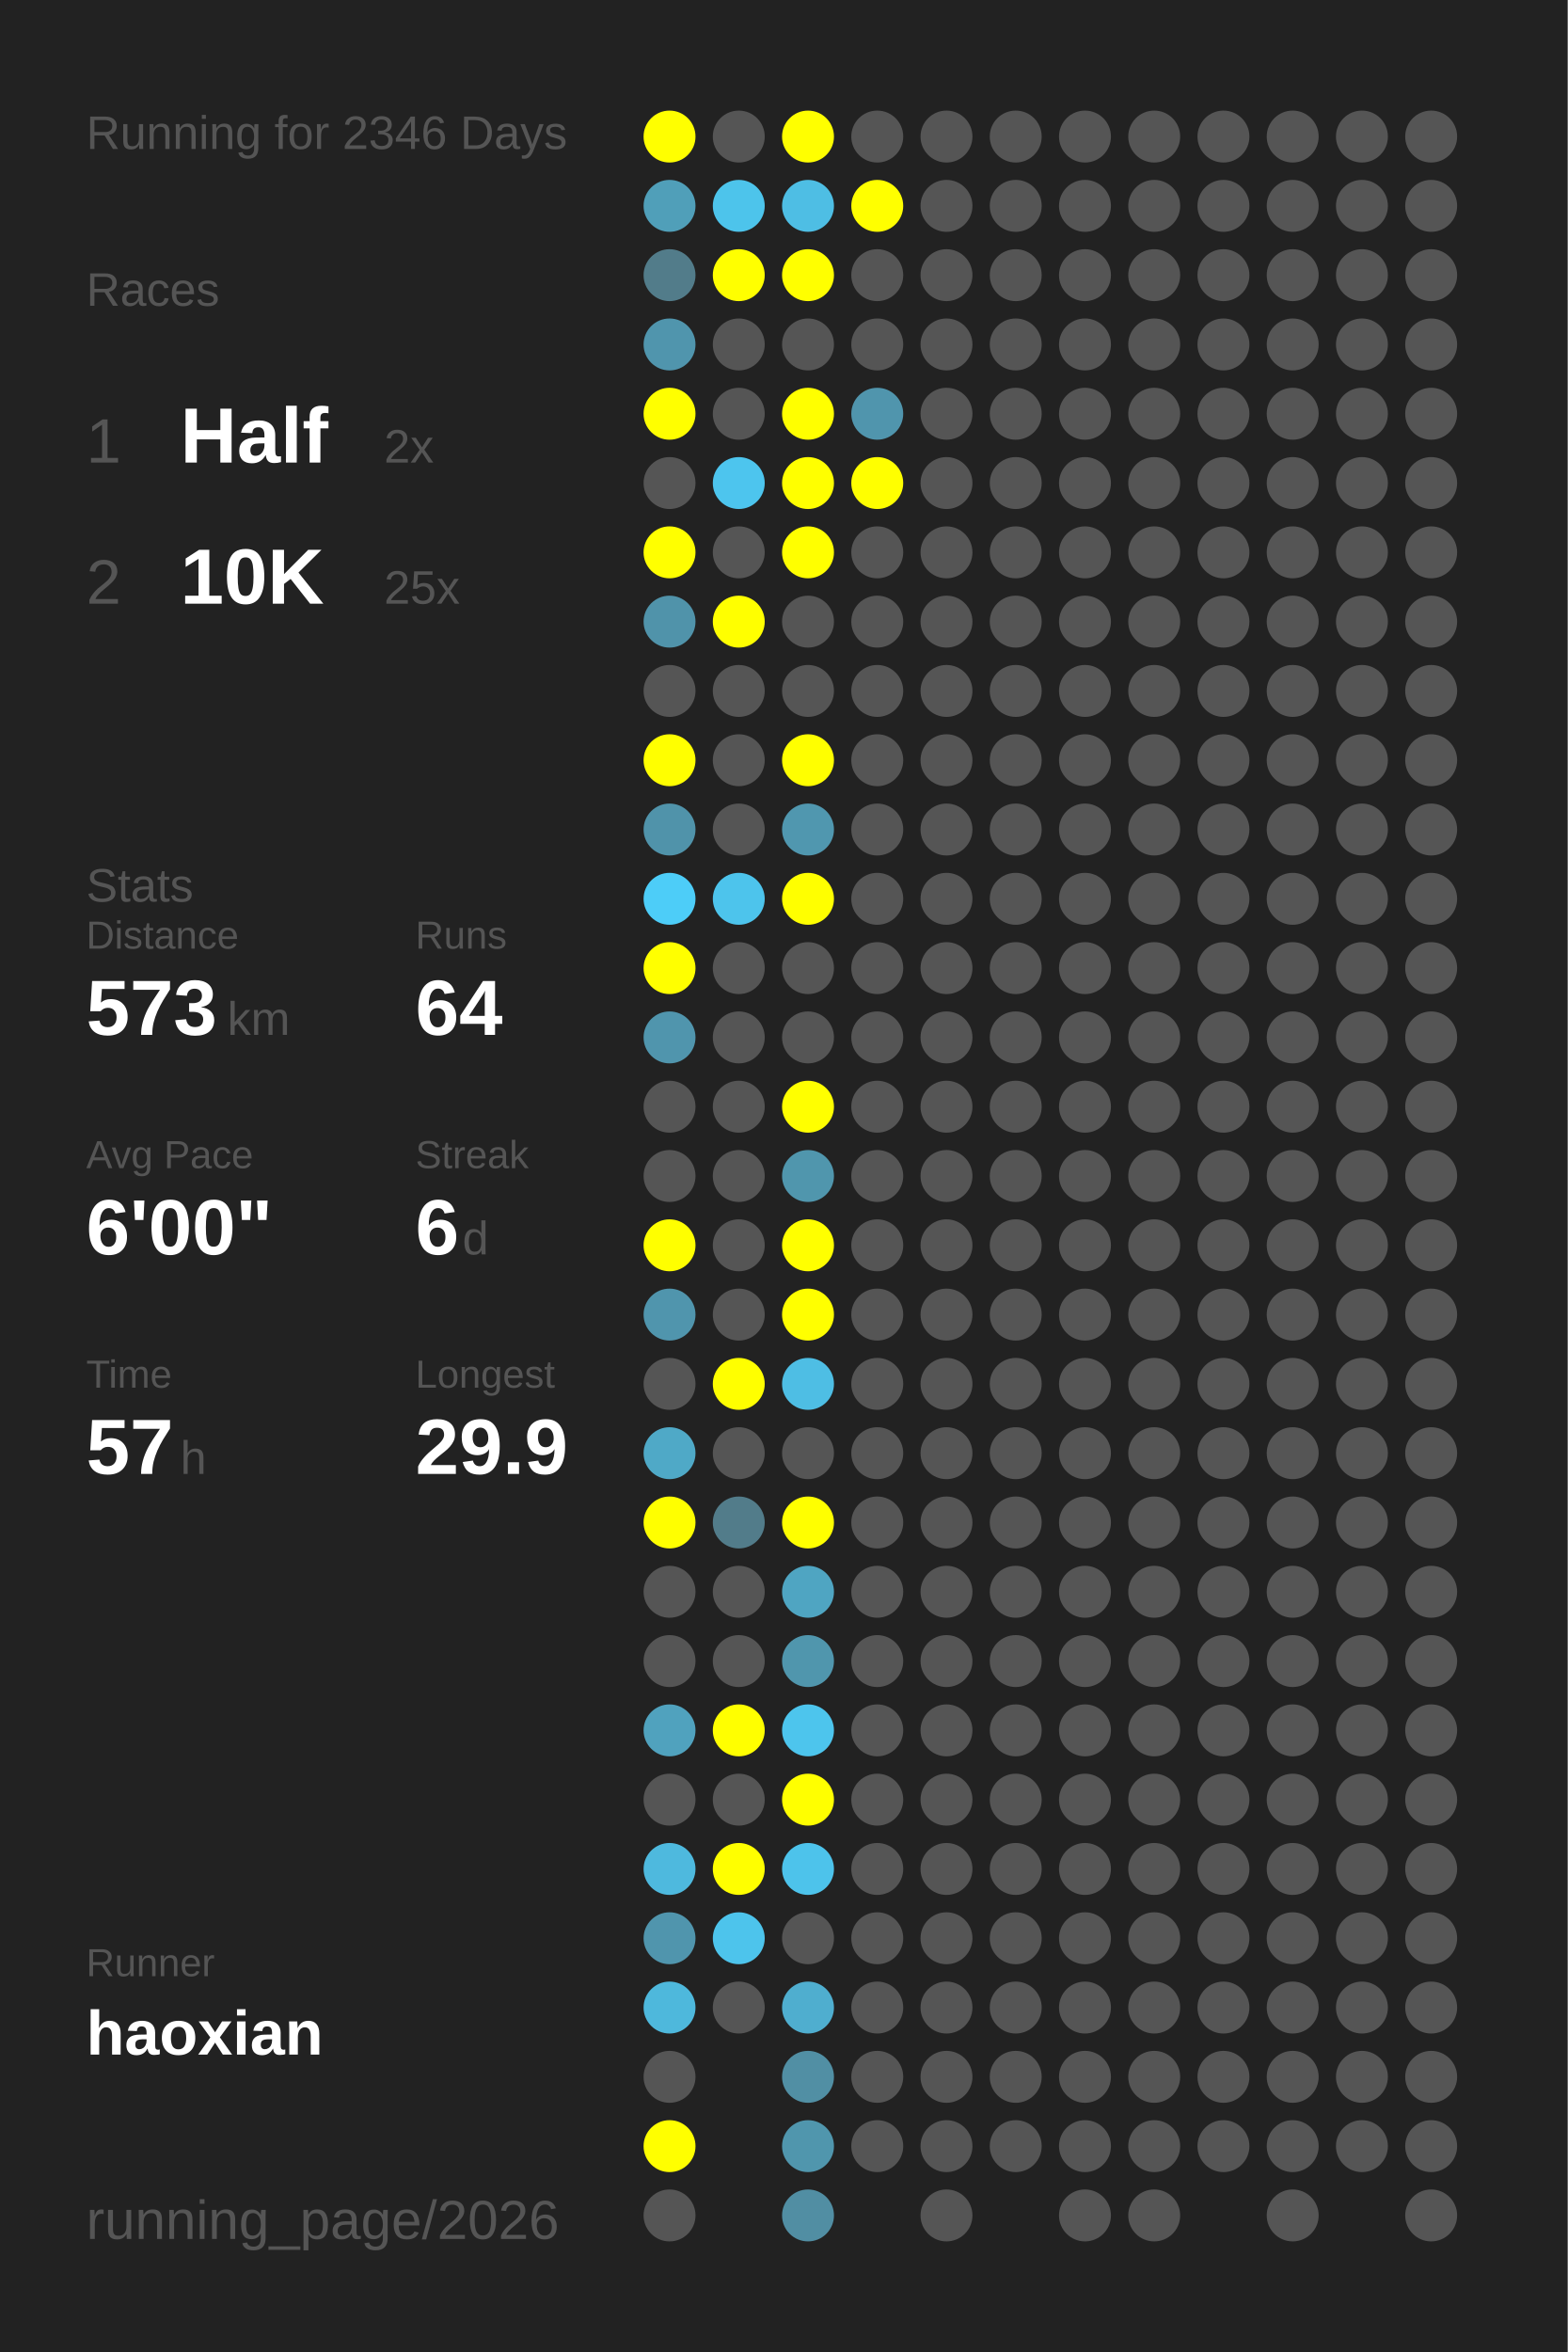
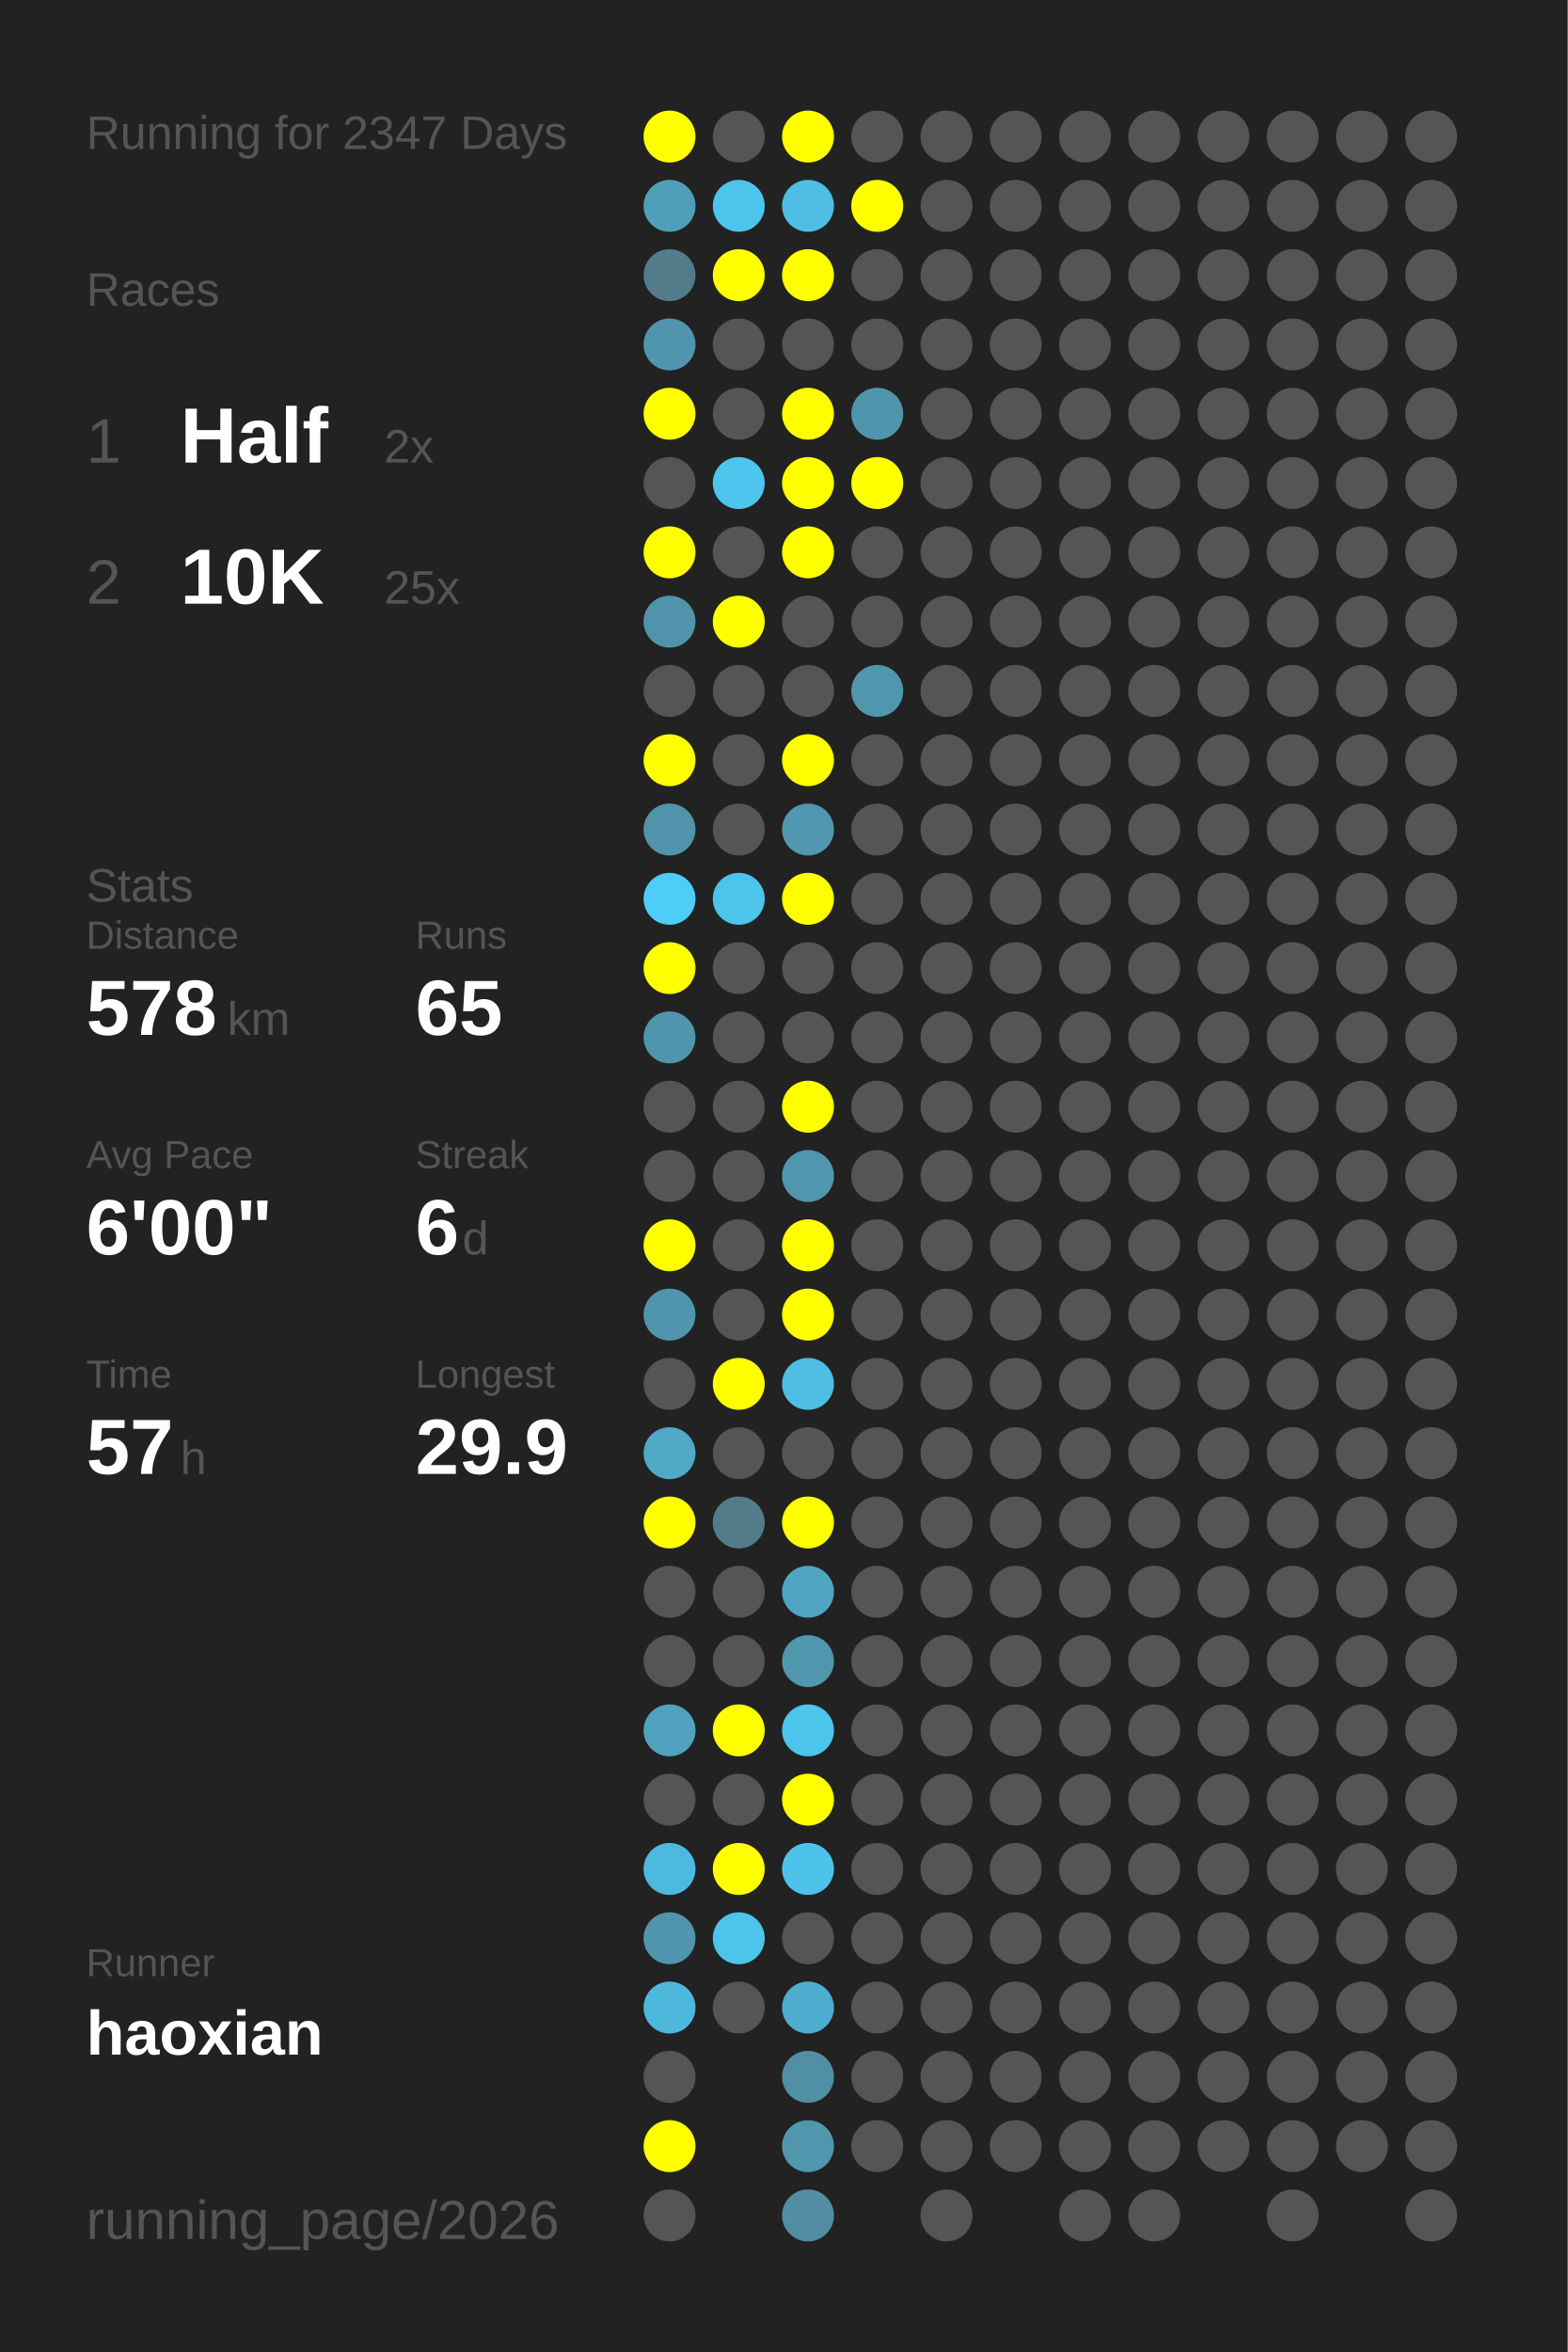
<svg xmlns="http://www.w3.org/2000/svg" baseProfile="full" height="300mm" version="1.1" viewBox="0,0,200,300" width="200mm">
  <defs />
  <rect fill="#222222" height="300" width="200" x="0" y="0" />
-   <text fill="#555555" style="font-size:6px; font-family:Arial;" x="11" y="19">Running for 2346 Days</text>
+   <text fill="#555555" style="font-size:6px; font-family:Arial;" x="11" y="19">Running for 2347 Days</text>
  <text fill="#555555" style="font-size:6px; font-family:Arial;" x="11" y="39">Races</text>
  <text fill="#555555" style="font-size:8px; font-family:Arial;" x="11" y="59">1</text>
  <text fill="#FFFFFF" style="font-size:10px; font-family:Arial; font-weight:bold;" x="23" y="59">Half</text>
  <text fill="#555555" style="font-size:6px; font-family:Arial;" x="49" y="59">2x</text>
  <text fill="#555555" style="font-size:8px; font-family:Arial;" x="11" y="77">2</text>
  <text fill="#FFFFFF" style="font-size:10px; font-family:Arial; font-weight:bold;" x="23" y="77">10K</text>
  <text fill="#555555" style="font-size:6px; font-family:Arial;" x="49" y="77">25x</text>
  <text fill="#555555" style="font-size:6px; font-family:Arial;" x="11" y="115">Stats</text>
  <text fill="#555555" style="font-size:5px; font-family:Arial;" x="11" y="121">Distance</text>
-   <text fill="#FFFFFF" style="font-size:10px; font-family:Arial; font-weight:bold;" x="11" y="132">573</text>
+   <text fill="#FFFFFF" style="font-size:10px; font-family:Arial; font-weight:bold;" x="11" y="132">578</text>
  <text fill="#555555" style="font-size:6px; font-family:Arial;" x="29" y="132">km</text>
  <text fill="#555555" style="font-size:5px; font-family:Arial;" x="53" y="121">Runs</text>
-   <text fill="#FFFFFF" style="font-size:10px; font-family:Arial; font-weight:bold;" x="53" y="132">64</text>
+   <text fill="#FFFFFF" style="font-size:10px; font-family:Arial; font-weight:bold;" x="53" y="132">65</text>
  <text fill="#555555" style="font-size:5px; font-family:Arial;" x="11" y="149">Avg Pace</text>
  <text fill="#FFFFFF" style="font-size:10px; font-family:Arial; font-weight:bold;" x="11" y="160">6'00"</text>
  <text fill="#555555" style="font-size:5px; font-family:Arial;" x="53" y="149">Streak</text>
  <text fill="#FFFFFF" style="font-size:10px; font-family:Arial; font-weight:bold;" x="53" y="160">6</text>
  <text fill="#555555" style="font-size:6px; font-family:Arial;" x="59" y="160">d</text>
  <text fill="#555555" style="font-size:5px; font-family:Arial;" x="11" y="177">Time</text>
  <text fill="#FFFFFF" style="font-size:10px; font-family:Arial; font-weight:bold;" x="11" y="188">57</text>
  <text fill="#555555" style="font-size:6px; font-family:Arial;" x="23" y="188">h</text>
  <text fill="#555555" style="font-size:5px; font-family:Arial;" x="53" y="177">Longest</text>
  <text fill="#FFFFFF" style="font-size:10px; font-family:Arial; font-weight:bold;" x="53" y="188">29.9</text>
  <text fill="#555555" style="font-size:5px; font-family:Arial;" x="11" y="252.065">Runner</text>
  <text fill="#FFFFFF" style="font-size:8px; font-family:Arial; font-weight:bold;" x="11" y="262.065">haoxian</text>
  <text fill="#555555" style="font-size:7px; font-family:Arial;" x="11" y="285.581">running_page/2026</text>
  <circle cx="85.417" cy="17.419" fill="#FFFF00" r="3.312" />
  <circle cx="85.417" cy="26.258" fill="#509fb9" r="3.312" />
  <circle cx="85.417" cy="35.097" fill="#527c8a" r="3.312" />
  <circle cx="85.417" cy="43.935" fill="#5095ad" r="3.312" />
  <circle cx="85.417" cy="52.774" fill="#FFFF00" r="3.312" />
  <circle cx="85.417" cy="61.613" fill="#555555" r="3.312" />
  <circle cx="85.417" cy="70.452" fill="#FFFF00" r="3.312" />
  <circle cx="85.417" cy="79.29" fill="#5093aa" r="3.312" />
  <circle cx="85.417" cy="88.129" fill="#555555" r="3.312" />
  <circle cx="85.417" cy="96.968" fill="#FFFF00" r="3.312" />
  <circle cx="85.417" cy="105.806" fill="#5093aa" r="3.312" />
  <circle cx="85.417" cy="114.645" fill="#4dcdf8" r="3.312" />
  <circle cx="85.417" cy="123.484" fill="#FFFF00" r="3.312" />
  <circle cx="85.417" cy="132.323" fill="#5095ad" r="3.312" />
  <circle cx="85.417" cy="141.161" fill="#555555" r="3.312" />
  <circle cx="85.417" cy="150" fill="#555555" r="3.312" />
  <circle cx="85.417" cy="158.839" fill="#FFFF00" r="3.312" />
  <circle cx="85.417" cy="167.677" fill="#5095ad" r="3.312" />
  <circle cx="85.417" cy="176.516" fill="#555555" r="3.312" />
  <circle cx="85.417" cy="185.355" fill="#4fa9c7" r="3.312" />
  <circle cx="85.417" cy="194.194" fill="#FFFF00" r="3.312" />
  <circle cx="85.417" cy="203.032" fill="#555555" r="3.312" />
  <circle cx="85.417" cy="211.871" fill="#555555" r="3.312" />
  <circle cx="85.417" cy="220.71" fill="#50a2be" r="3.312" />
  <circle cx="85.417" cy="229.548" fill="#555555" r="3.312" />
  <circle cx="85.417" cy="238.387" fill="#4eb9de" r="3.312" />
  <circle cx="85.417" cy="247.226" fill="#5095ad" r="3.312" />
  <circle cx="85.417" cy="256.065" fill="#4eb8dc" r="3.312" />
  <circle cx="85.417" cy="264.903" fill="#555555" r="3.312" />
  <circle cx="85.417" cy="273.742" fill="#FFFF00" r="3.312" />
  <circle cx="85.417" cy="282.581" fill="#555555" r="3.312" />
  <circle cx="94.25" cy="17.419" fill="#555555" r="3.312" />
  <circle cx="94.25" cy="26.258" fill="#4dc4eb" r="3.312" />
  <circle cx="94.25" cy="35.097" fill="#FFFF00" r="3.312" />
  <circle cx="94.25" cy="43.935" fill="#555555" r="3.312" />
  <circle cx="94.25" cy="52.774" fill="#555555" r="3.312" />
  <circle cx="94.25" cy="61.613" fill="#4dc5ee" r="3.312" />
  <circle cx="94.25" cy="70.452" fill="#555555" r="3.312" />
  <circle cx="94.25" cy="79.29" fill="#FFFF00" r="3.312" />
  <circle cx="94.25" cy="88.129" fill="#555555" r="3.312" />
  <circle cx="94.25" cy="96.968" fill="#555555" r="3.312" />
  <circle cx="94.25" cy="105.806" fill="#555555" r="3.312" />
  <circle cx="94.25" cy="114.645" fill="#4dc4ec" r="3.312" />
  <circle cx="94.25" cy="123.484" fill="#555555" r="3.312" />
  <circle cx="94.25" cy="132.323" fill="#555555" r="3.312" />
  <circle cx="94.25" cy="141.161" fill="#555555" r="3.312" />
  <circle cx="94.25" cy="150" fill="#555555" r="3.312" />
  <circle cx="94.25" cy="158.839" fill="#555555" r="3.312" />
  <circle cx="94.25" cy="167.677" fill="#555555" r="3.312" />
  <circle cx="94.25" cy="176.516" fill="#FFFF00" r="3.312" />
  <circle cx="94.25" cy="185.355" fill="#555555" r="3.312" />
  <circle cx="94.25" cy="194.194" fill="#527c8a" r="3.312" />
  <circle cx="94.25" cy="203.032" fill="#555555" r="3.312" />
  <circle cx="94.25" cy="211.871" fill="#555555" r="3.312" />
  <circle cx="94.25" cy="220.71" fill="#FFFF00" r="3.312" />
  <circle cx="94.25" cy="229.548" fill="#555555" r="3.312" />
  <circle cx="94.25" cy="238.387" fill="#FFFF00" r="3.312" />
  <circle cx="94.25" cy="247.226" fill="#4dc4ec" r="3.312" />
  <circle cx="94.25" cy="256.065" fill="#555555" r="3.312" />
  <circle cx="103.083" cy="17.419" fill="#FFFF00" r="3.312" />
  <circle cx="103.083" cy="26.258" fill="#4ebee4" r="3.312" />
  <circle cx="103.083" cy="35.097" fill="#FFFF00" r="3.312" />
  <circle cx="103.083" cy="43.935" fill="#555555" r="3.312" />
  <circle cx="103.083" cy="52.774" fill="#FFFF00" r="3.312" />
  <circle cx="103.083" cy="61.613" fill="#FFFF00" r="3.312" />
  <circle cx="103.083" cy="70.452" fill="#FFFF00" r="3.312" />
  <circle cx="103.083" cy="79.29" fill="#555555" r="3.312" />
  <circle cx="103.083" cy="88.129" fill="#555555" r="3.312" />
  <circle cx="103.083" cy="96.968" fill="#FFFF00" r="3.312" />
  <circle cx="103.083" cy="105.806" fill="#5097af" r="3.312" />
  <circle cx="103.083" cy="114.645" fill="#FFFF00" r="3.312" />
  <circle cx="103.083" cy="123.484" fill="#555555" r="3.312" />
  <circle cx="103.083" cy="132.323" fill="#555555" r="3.312" />
  <circle cx="103.083" cy="141.161" fill="#FFFF00" r="3.312" />
  <circle cx="103.083" cy="150" fill="#5096ad" r="3.312" />
  <circle cx="103.083" cy="158.839" fill="#FFFF00" r="3.312" />
  <circle cx="103.083" cy="167.677" fill="#FFFF00" r="3.312" />
  <circle cx="103.083" cy="176.516" fill="#4ebee4" r="3.312" />
  <circle cx="103.083" cy="185.355" fill="#555555" r="3.312" />
  <circle cx="103.083" cy="194.194" fill="#FFFF00" r="3.312" />
  <circle cx="103.083" cy="203.032" fill="#4fa5c2" r="3.312" />
  <circle cx="103.083" cy="211.871" fill="#5096ad" r="3.312" />
  <circle cx="103.083" cy="220.71" fill="#4dc5ed" r="3.312" />
  <circle cx="103.083" cy="229.548" fill="#FFFF00" r="3.312" />
  <circle cx="103.083" cy="238.387" fill="#4dc3eb" r="3.312" />
  <circle cx="103.083" cy="247.226" fill="#555555" r="3.312" />
  <circle cx="103.083" cy="256.065" fill="#4faecf" r="3.312" />
  <circle cx="103.083" cy="264.903" fill="#518fa4" r="3.312" />
  <circle cx="103.083" cy="273.742" fill="#5096ad" r="3.312" />
  <circle cx="103.083" cy="282.581" fill="#518ea3" r="3.312" />
  <circle cx="111.917" cy="17.419" fill="#555555" r="3.312" />
  <circle cx="111.917" cy="26.258" fill="#FFFF00" r="3.312" />
  <circle cx="111.917" cy="35.097" fill="#555555" r="3.312" />
  <circle cx="111.917" cy="43.935" fill="#555555" r="3.312" />
  <circle cx="111.917" cy="52.774" fill="#5095ad" r="3.312" />
  <circle cx="111.917" cy="61.613" fill="#FFFF00" r="3.312" />
  <circle cx="111.917" cy="70.452" fill="#555555" r="3.312" />
  <circle cx="111.917" cy="79.29" fill="#555555" r="3.312" />
-   <circle cx="111.917" cy="88.129" fill="#555555" r="3.312" />
+   <circle cx="111.917" cy="88.129" fill="#5096ad" r="3.312" />
  <circle cx="111.917" cy="96.968" fill="#555555" r="3.312" />
  <circle cx="111.917" cy="105.806" fill="#555555" r="3.312" />
  <circle cx="111.917" cy="114.645" fill="#555555" r="3.312" />
  <circle cx="111.917" cy="123.484" fill="#555555" r="3.312" />
  <circle cx="111.917" cy="132.323" fill="#555555" r="3.312" />
  <circle cx="111.917" cy="141.161" fill="#555555" r="3.312" />
  <circle cx="111.917" cy="150" fill="#555555" r="3.312" />
  <circle cx="111.917" cy="158.839" fill="#555555" r="3.312" />
  <circle cx="111.917" cy="167.677" fill="#555555" r="3.312" />
  <circle cx="111.917" cy="176.516" fill="#555555" r="3.312" />
  <circle cx="111.917" cy="185.355" fill="#555555" r="3.312" />
  <circle cx="111.917" cy="194.194" fill="#555555" r="3.312" />
  <circle cx="111.917" cy="203.032" fill="#555555" r="3.312" />
  <circle cx="111.917" cy="211.871" fill="#555555" r="3.312" />
  <circle cx="111.917" cy="220.71" fill="#555555" r="3.312" />
  <circle cx="111.917" cy="229.548" fill="#555555" r="3.312" />
  <circle cx="111.917" cy="238.387" fill="#555555" r="3.312" />
  <circle cx="111.917" cy="247.226" fill="#555555" r="3.312" />
  <circle cx="111.917" cy="256.065" fill="#555555" r="3.312" />
  <circle cx="111.917" cy="264.903" fill="#555555" r="3.312" />
  <circle cx="111.917" cy="273.742" fill="#555555" r="3.312" />
  <circle cx="120.75" cy="17.419" fill="#555555" r="3.312" />
  <circle cx="120.75" cy="26.258" fill="#555555" r="3.312" />
  <circle cx="120.75" cy="35.097" fill="#555555" r="3.312" />
  <circle cx="120.75" cy="43.935" fill="#555555" r="3.312" />
  <circle cx="120.75" cy="52.774" fill="#555555" r="3.312" />
  <circle cx="120.75" cy="61.613" fill="#555555" r="3.312" />
  <circle cx="120.75" cy="70.452" fill="#555555" r="3.312" />
  <circle cx="120.75" cy="79.29" fill="#555555" r="3.312" />
  <circle cx="120.75" cy="88.129" fill="#555555" r="3.312" />
  <circle cx="120.75" cy="96.968" fill="#555555" r="3.312" />
  <circle cx="120.75" cy="105.806" fill="#555555" r="3.312" />
  <circle cx="120.75" cy="114.645" fill="#555555" r="3.312" />
  <circle cx="120.75" cy="123.484" fill="#555555" r="3.312" />
  <circle cx="120.75" cy="132.323" fill="#555555" r="3.312" />
  <circle cx="120.75" cy="141.161" fill="#555555" r="3.312" />
  <circle cx="120.75" cy="150" fill="#555555" r="3.312" />
  <circle cx="120.75" cy="158.839" fill="#555555" r="3.312" />
  <circle cx="120.75" cy="167.677" fill="#555555" r="3.312" />
  <circle cx="120.75" cy="176.516" fill="#555555" r="3.312" />
  <circle cx="120.75" cy="185.355" fill="#555555" r="3.312" />
  <circle cx="120.75" cy="194.194" fill="#555555" r="3.312" />
  <circle cx="120.75" cy="203.032" fill="#555555" r="3.312" />
  <circle cx="120.75" cy="211.871" fill="#555555" r="3.312" />
  <circle cx="120.75" cy="220.71" fill="#555555" r="3.312" />
  <circle cx="120.75" cy="229.548" fill="#555555" r="3.312" />
  <circle cx="120.75" cy="238.387" fill="#555555" r="3.312" />
  <circle cx="120.75" cy="247.226" fill="#555555" r="3.312" />
  <circle cx="120.75" cy="256.065" fill="#555555" r="3.312" />
  <circle cx="120.75" cy="264.903" fill="#555555" r="3.312" />
  <circle cx="120.75" cy="273.742" fill="#555555" r="3.312" />
  <circle cx="120.75" cy="282.581" fill="#555555" r="3.312" />
  <circle cx="129.583" cy="17.419" fill="#555555" r="3.312" />
  <circle cx="129.583" cy="26.258" fill="#555555" r="3.312" />
  <circle cx="129.583" cy="35.097" fill="#555555" r="3.312" />
  <circle cx="129.583" cy="43.935" fill="#555555" r="3.312" />
  <circle cx="129.583" cy="52.774" fill="#555555" r="3.312" />
  <circle cx="129.583" cy="61.613" fill="#555555" r="3.312" />
  <circle cx="129.583" cy="70.452" fill="#555555" r="3.312" />
  <circle cx="129.583" cy="79.29" fill="#555555" r="3.312" />
  <circle cx="129.583" cy="88.129" fill="#555555" r="3.312" />
  <circle cx="129.583" cy="96.968" fill="#555555" r="3.312" />
  <circle cx="129.583" cy="105.806" fill="#555555" r="3.312" />
  <circle cx="129.583" cy="114.645" fill="#555555" r="3.312" />
  <circle cx="129.583" cy="123.484" fill="#555555" r="3.312" />
  <circle cx="129.583" cy="132.323" fill="#555555" r="3.312" />
  <circle cx="129.583" cy="141.161" fill="#555555" r="3.312" />
  <circle cx="129.583" cy="150" fill="#555555" r="3.312" />
  <circle cx="129.583" cy="158.839" fill="#555555" r="3.312" />
  <circle cx="129.583" cy="167.677" fill="#555555" r="3.312" />
  <circle cx="129.583" cy="176.516" fill="#555555" r="3.312" />
  <circle cx="129.583" cy="185.355" fill="#555555" r="3.312" />
  <circle cx="129.583" cy="194.194" fill="#555555" r="3.312" />
  <circle cx="129.583" cy="203.032" fill="#555555" r="3.312" />
  <circle cx="129.583" cy="211.871" fill="#555555" r="3.312" />
  <circle cx="129.583" cy="220.71" fill="#555555" r="3.312" />
  <circle cx="129.583" cy="229.548" fill="#555555" r="3.312" />
  <circle cx="129.583" cy="238.387" fill="#555555" r="3.312" />
  <circle cx="129.583" cy="247.226" fill="#555555" r="3.312" />
  <circle cx="129.583" cy="256.065" fill="#555555" r="3.312" />
  <circle cx="129.583" cy="264.903" fill="#555555" r="3.312" />
  <circle cx="129.583" cy="273.742" fill="#555555" r="3.312" />
  <circle cx="138.417" cy="17.419" fill="#555555" r="3.312" />
  <circle cx="138.417" cy="26.258" fill="#555555" r="3.312" />
  <circle cx="138.417" cy="35.097" fill="#555555" r="3.312" />
  <circle cx="138.417" cy="43.935" fill="#555555" r="3.312" />
  <circle cx="138.417" cy="52.774" fill="#555555" r="3.312" />
  <circle cx="138.417" cy="61.613" fill="#555555" r="3.312" />
  <circle cx="138.417" cy="70.452" fill="#555555" r="3.312" />
  <circle cx="138.417" cy="79.29" fill="#555555" r="3.312" />
  <circle cx="138.417" cy="88.129" fill="#555555" r="3.312" />
  <circle cx="138.417" cy="96.968" fill="#555555" r="3.312" />
  <circle cx="138.417" cy="105.806" fill="#555555" r="3.312" />
  <circle cx="138.417" cy="114.645" fill="#555555" r="3.312" />
  <circle cx="138.417" cy="123.484" fill="#555555" r="3.312" />
  <circle cx="138.417" cy="132.323" fill="#555555" r="3.312" />
  <circle cx="138.417" cy="141.161" fill="#555555" r="3.312" />
  <circle cx="138.417" cy="150" fill="#555555" r="3.312" />
  <circle cx="138.417" cy="158.839" fill="#555555" r="3.312" />
  <circle cx="138.417" cy="167.677" fill="#555555" r="3.312" />
  <circle cx="138.417" cy="176.516" fill="#555555" r="3.312" />
  <circle cx="138.417" cy="185.355" fill="#555555" r="3.312" />
  <circle cx="138.417" cy="194.194" fill="#555555" r="3.312" />
  <circle cx="138.417" cy="203.032" fill="#555555" r="3.312" />
  <circle cx="138.417" cy="211.871" fill="#555555" r="3.312" />
  <circle cx="138.417" cy="220.71" fill="#555555" r="3.312" />
  <circle cx="138.417" cy="229.548" fill="#555555" r="3.312" />
  <circle cx="138.417" cy="238.387" fill="#555555" r="3.312" />
  <circle cx="138.417" cy="247.226" fill="#555555" r="3.312" />
  <circle cx="138.417" cy="256.065" fill="#555555" r="3.312" />
  <circle cx="138.417" cy="264.903" fill="#555555" r="3.312" />
  <circle cx="138.417" cy="273.742" fill="#555555" r="3.312" />
  <circle cx="138.417" cy="282.581" fill="#555555" r="3.312" />
  <circle cx="147.25" cy="17.419" fill="#555555" r="3.312" />
  <circle cx="147.25" cy="26.258" fill="#555555" r="3.312" />
  <circle cx="147.25" cy="35.097" fill="#555555" r="3.312" />
  <circle cx="147.25" cy="43.935" fill="#555555" r="3.312" />
  <circle cx="147.25" cy="52.774" fill="#555555" r="3.312" />
  <circle cx="147.25" cy="61.613" fill="#555555" r="3.312" />
  <circle cx="147.25" cy="70.452" fill="#555555" r="3.312" />
  <circle cx="147.25" cy="79.29" fill="#555555" r="3.312" />
  <circle cx="147.25" cy="88.129" fill="#555555" r="3.312" />
  <circle cx="147.25" cy="96.968" fill="#555555" r="3.312" />
  <circle cx="147.25" cy="105.806" fill="#555555" r="3.312" />
  <circle cx="147.25" cy="114.645" fill="#555555" r="3.312" />
  <circle cx="147.25" cy="123.484" fill="#555555" r="3.312" />
  <circle cx="147.25" cy="132.323" fill="#555555" r="3.312" />
  <circle cx="147.25" cy="141.161" fill="#555555" r="3.312" />
  <circle cx="147.25" cy="150" fill="#555555" r="3.312" />
  <circle cx="147.25" cy="158.839" fill="#555555" r="3.312" />
  <circle cx="147.25" cy="167.677" fill="#555555" r="3.312" />
  <circle cx="147.25" cy="176.516" fill="#555555" r="3.312" />
  <circle cx="147.25" cy="185.355" fill="#555555" r="3.312" />
  <circle cx="147.25" cy="194.194" fill="#555555" r="3.312" />
  <circle cx="147.25" cy="203.032" fill="#555555" r="3.312" />
  <circle cx="147.25" cy="211.871" fill="#555555" r="3.312" />
  <circle cx="147.25" cy="220.71" fill="#555555" r="3.312" />
  <circle cx="147.25" cy="229.548" fill="#555555" r="3.312" />
  <circle cx="147.25" cy="238.387" fill="#555555" r="3.312" />
  <circle cx="147.25" cy="247.226" fill="#555555" r="3.312" />
  <circle cx="147.25" cy="256.065" fill="#555555" r="3.312" />
  <circle cx="147.25" cy="264.903" fill="#555555" r="3.312" />
  <circle cx="147.25" cy="273.742" fill="#555555" r="3.312" />
  <circle cx="147.25" cy="282.581" fill="#555555" r="3.312" />
  <circle cx="156.083" cy="17.419" fill="#555555" r="3.312" />
  <circle cx="156.083" cy="26.258" fill="#555555" r="3.312" />
  <circle cx="156.083" cy="35.097" fill="#555555" r="3.312" />
  <circle cx="156.083" cy="43.935" fill="#555555" r="3.312" />
  <circle cx="156.083" cy="52.774" fill="#555555" r="3.312" />
  <circle cx="156.083" cy="61.613" fill="#555555" r="3.312" />
  <circle cx="156.083" cy="70.452" fill="#555555" r="3.312" />
  <circle cx="156.083" cy="79.29" fill="#555555" r="3.312" />
  <circle cx="156.083" cy="88.129" fill="#555555" r="3.312" />
  <circle cx="156.083" cy="96.968" fill="#555555" r="3.312" />
  <circle cx="156.083" cy="105.806" fill="#555555" r="3.312" />
  <circle cx="156.083" cy="114.645" fill="#555555" r="3.312" />
  <circle cx="156.083" cy="123.484" fill="#555555" r="3.312" />
  <circle cx="156.083" cy="132.323" fill="#555555" r="3.312" />
  <circle cx="156.083" cy="141.161" fill="#555555" r="3.312" />
  <circle cx="156.083" cy="150" fill="#555555" r="3.312" />
  <circle cx="156.083" cy="158.839" fill="#555555" r="3.312" />
  <circle cx="156.083" cy="167.677" fill="#555555" r="3.312" />
  <circle cx="156.083" cy="176.516" fill="#555555" r="3.312" />
  <circle cx="156.083" cy="185.355" fill="#555555" r="3.312" />
  <circle cx="156.083" cy="194.194" fill="#555555" r="3.312" />
  <circle cx="156.083" cy="203.032" fill="#555555" r="3.312" />
  <circle cx="156.083" cy="211.871" fill="#555555" r="3.312" />
  <circle cx="156.083" cy="220.71" fill="#555555" r="3.312" />
  <circle cx="156.083" cy="229.548" fill="#555555" r="3.312" />
  <circle cx="156.083" cy="238.387" fill="#555555" r="3.312" />
  <circle cx="156.083" cy="247.226" fill="#555555" r="3.312" />
  <circle cx="156.083" cy="256.065" fill="#555555" r="3.312" />
  <circle cx="156.083" cy="264.903" fill="#555555" r="3.312" />
  <circle cx="156.083" cy="273.742" fill="#555555" r="3.312" />
  <circle cx="164.917" cy="17.419" fill="#555555" r="3.312" />
  <circle cx="164.917" cy="26.258" fill="#555555" r="3.312" />
  <circle cx="164.917" cy="35.097" fill="#555555" r="3.312" />
  <circle cx="164.917" cy="43.935" fill="#555555" r="3.312" />
  <circle cx="164.917" cy="52.774" fill="#555555" r="3.312" />
  <circle cx="164.917" cy="61.613" fill="#555555" r="3.312" />
  <circle cx="164.917" cy="70.452" fill="#555555" r="3.312" />
  <circle cx="164.917" cy="79.29" fill="#555555" r="3.312" />
  <circle cx="164.917" cy="88.129" fill="#555555" r="3.312" />
  <circle cx="164.917" cy="96.968" fill="#555555" r="3.312" />
  <circle cx="164.917" cy="105.806" fill="#555555" r="3.312" />
  <circle cx="164.917" cy="114.645" fill="#555555" r="3.312" />
  <circle cx="164.917" cy="123.484" fill="#555555" r="3.312" />
  <circle cx="164.917" cy="132.323" fill="#555555" r="3.312" />
  <circle cx="164.917" cy="141.161" fill="#555555" r="3.312" />
  <circle cx="164.917" cy="150" fill="#555555" r="3.312" />
  <circle cx="164.917" cy="158.839" fill="#555555" r="3.312" />
  <circle cx="164.917" cy="167.677" fill="#555555" r="3.312" />
  <circle cx="164.917" cy="176.516" fill="#555555" r="3.312" />
  <circle cx="164.917" cy="185.355" fill="#555555" r="3.312" />
  <circle cx="164.917" cy="194.194" fill="#555555" r="3.312" />
  <circle cx="164.917" cy="203.032" fill="#555555" r="3.312" />
  <circle cx="164.917" cy="211.871" fill="#555555" r="3.312" />
  <circle cx="164.917" cy="220.71" fill="#555555" r="3.312" />
  <circle cx="164.917" cy="229.548" fill="#555555" r="3.312" />
  <circle cx="164.917" cy="238.387" fill="#555555" r="3.312" />
  <circle cx="164.917" cy="247.226" fill="#555555" r="3.312" />
  <circle cx="164.917" cy="256.065" fill="#555555" r="3.312" />
  <circle cx="164.917" cy="264.903" fill="#555555" r="3.312" />
  <circle cx="164.917" cy="273.742" fill="#555555" r="3.312" />
  <circle cx="164.917" cy="282.581" fill="#555555" r="3.312" />
  <circle cx="173.75" cy="17.419" fill="#555555" r="3.312" />
  <circle cx="173.75" cy="26.258" fill="#555555" r="3.312" />
  <circle cx="173.75" cy="35.097" fill="#555555" r="3.312" />
  <circle cx="173.75" cy="43.935" fill="#555555" r="3.312" />
  <circle cx="173.75" cy="52.774" fill="#555555" r="3.312" />
  <circle cx="173.75" cy="61.613" fill="#555555" r="3.312" />
  <circle cx="173.75" cy="70.452" fill="#555555" r="3.312" />
  <circle cx="173.75" cy="79.29" fill="#555555" r="3.312" />
  <circle cx="173.75" cy="88.129" fill="#555555" r="3.312" />
  <circle cx="173.75" cy="96.968" fill="#555555" r="3.312" />
  <circle cx="173.75" cy="105.806" fill="#555555" r="3.312" />
  <circle cx="173.75" cy="114.645" fill="#555555" r="3.312" />
  <circle cx="173.75" cy="123.484" fill="#555555" r="3.312" />
  <circle cx="173.75" cy="132.323" fill="#555555" r="3.312" />
  <circle cx="173.75" cy="141.161" fill="#555555" r="3.312" />
  <circle cx="173.75" cy="150" fill="#555555" r="3.312" />
  <circle cx="173.75" cy="158.839" fill="#555555" r="3.312" />
  <circle cx="173.75" cy="167.677" fill="#555555" r="3.312" />
  <circle cx="173.75" cy="176.516" fill="#555555" r="3.312" />
  <circle cx="173.75" cy="185.355" fill="#555555" r="3.312" />
  <circle cx="173.75" cy="194.194" fill="#555555" r="3.312" />
  <circle cx="173.75" cy="203.032" fill="#555555" r="3.312" />
  <circle cx="173.75" cy="211.871" fill="#555555" r="3.312" />
  <circle cx="173.75" cy="220.71" fill="#555555" r="3.312" />
  <circle cx="173.75" cy="229.548" fill="#555555" r="3.312" />
  <circle cx="173.75" cy="238.387" fill="#555555" r="3.312" />
  <circle cx="173.75" cy="247.226" fill="#555555" r="3.312" />
  <circle cx="173.75" cy="256.065" fill="#555555" r="3.312" />
  <circle cx="173.75" cy="264.903" fill="#555555" r="3.312" />
  <circle cx="173.75" cy="273.742" fill="#555555" r="3.312" />
  <circle cx="182.583" cy="17.419" fill="#555555" r="3.312" />
  <circle cx="182.583" cy="26.258" fill="#555555" r="3.312" />
  <circle cx="182.583" cy="35.097" fill="#555555" r="3.312" />
  <circle cx="182.583" cy="43.935" fill="#555555" r="3.312" />
  <circle cx="182.583" cy="52.774" fill="#555555" r="3.312" />
  <circle cx="182.583" cy="61.613" fill="#555555" r="3.312" />
  <circle cx="182.583" cy="70.452" fill="#555555" r="3.312" />
  <circle cx="182.583" cy="79.29" fill="#555555" r="3.312" />
  <circle cx="182.583" cy="88.129" fill="#555555" r="3.312" />
  <circle cx="182.583" cy="96.968" fill="#555555" r="3.312" />
  <circle cx="182.583" cy="105.806" fill="#555555" r="3.312" />
  <circle cx="182.583" cy="114.645" fill="#555555" r="3.312" />
  <circle cx="182.583" cy="123.484" fill="#555555" r="3.312" />
  <circle cx="182.583" cy="132.323" fill="#555555" r="3.312" />
  <circle cx="182.583" cy="141.161" fill="#555555" r="3.312" />
  <circle cx="182.583" cy="150" fill="#555555" r="3.312" />
  <circle cx="182.583" cy="158.839" fill="#555555" r="3.312" />
  <circle cx="182.583" cy="167.677" fill="#555555" r="3.312" />
  <circle cx="182.583" cy="176.516" fill="#555555" r="3.312" />
  <circle cx="182.583" cy="185.355" fill="#555555" r="3.312" />
  <circle cx="182.583" cy="194.194" fill="#555555" r="3.312" />
  <circle cx="182.583" cy="203.032" fill="#555555" r="3.312" />
  <circle cx="182.583" cy="211.871" fill="#555555" r="3.312" />
  <circle cx="182.583" cy="220.71" fill="#555555" r="3.312" />
  <circle cx="182.583" cy="229.548" fill="#555555" r="3.312" />
  <circle cx="182.583" cy="238.387" fill="#555555" r="3.312" />
  <circle cx="182.583" cy="247.226" fill="#555555" r="3.312" />
  <circle cx="182.583" cy="256.065" fill="#555555" r="3.312" />
  <circle cx="182.583" cy="264.903" fill="#555555" r="3.312" />
  <circle cx="182.583" cy="273.742" fill="#555555" r="3.312" />
  <circle cx="182.583" cy="282.581" fill="#555555" r="3.312" />
</svg>
